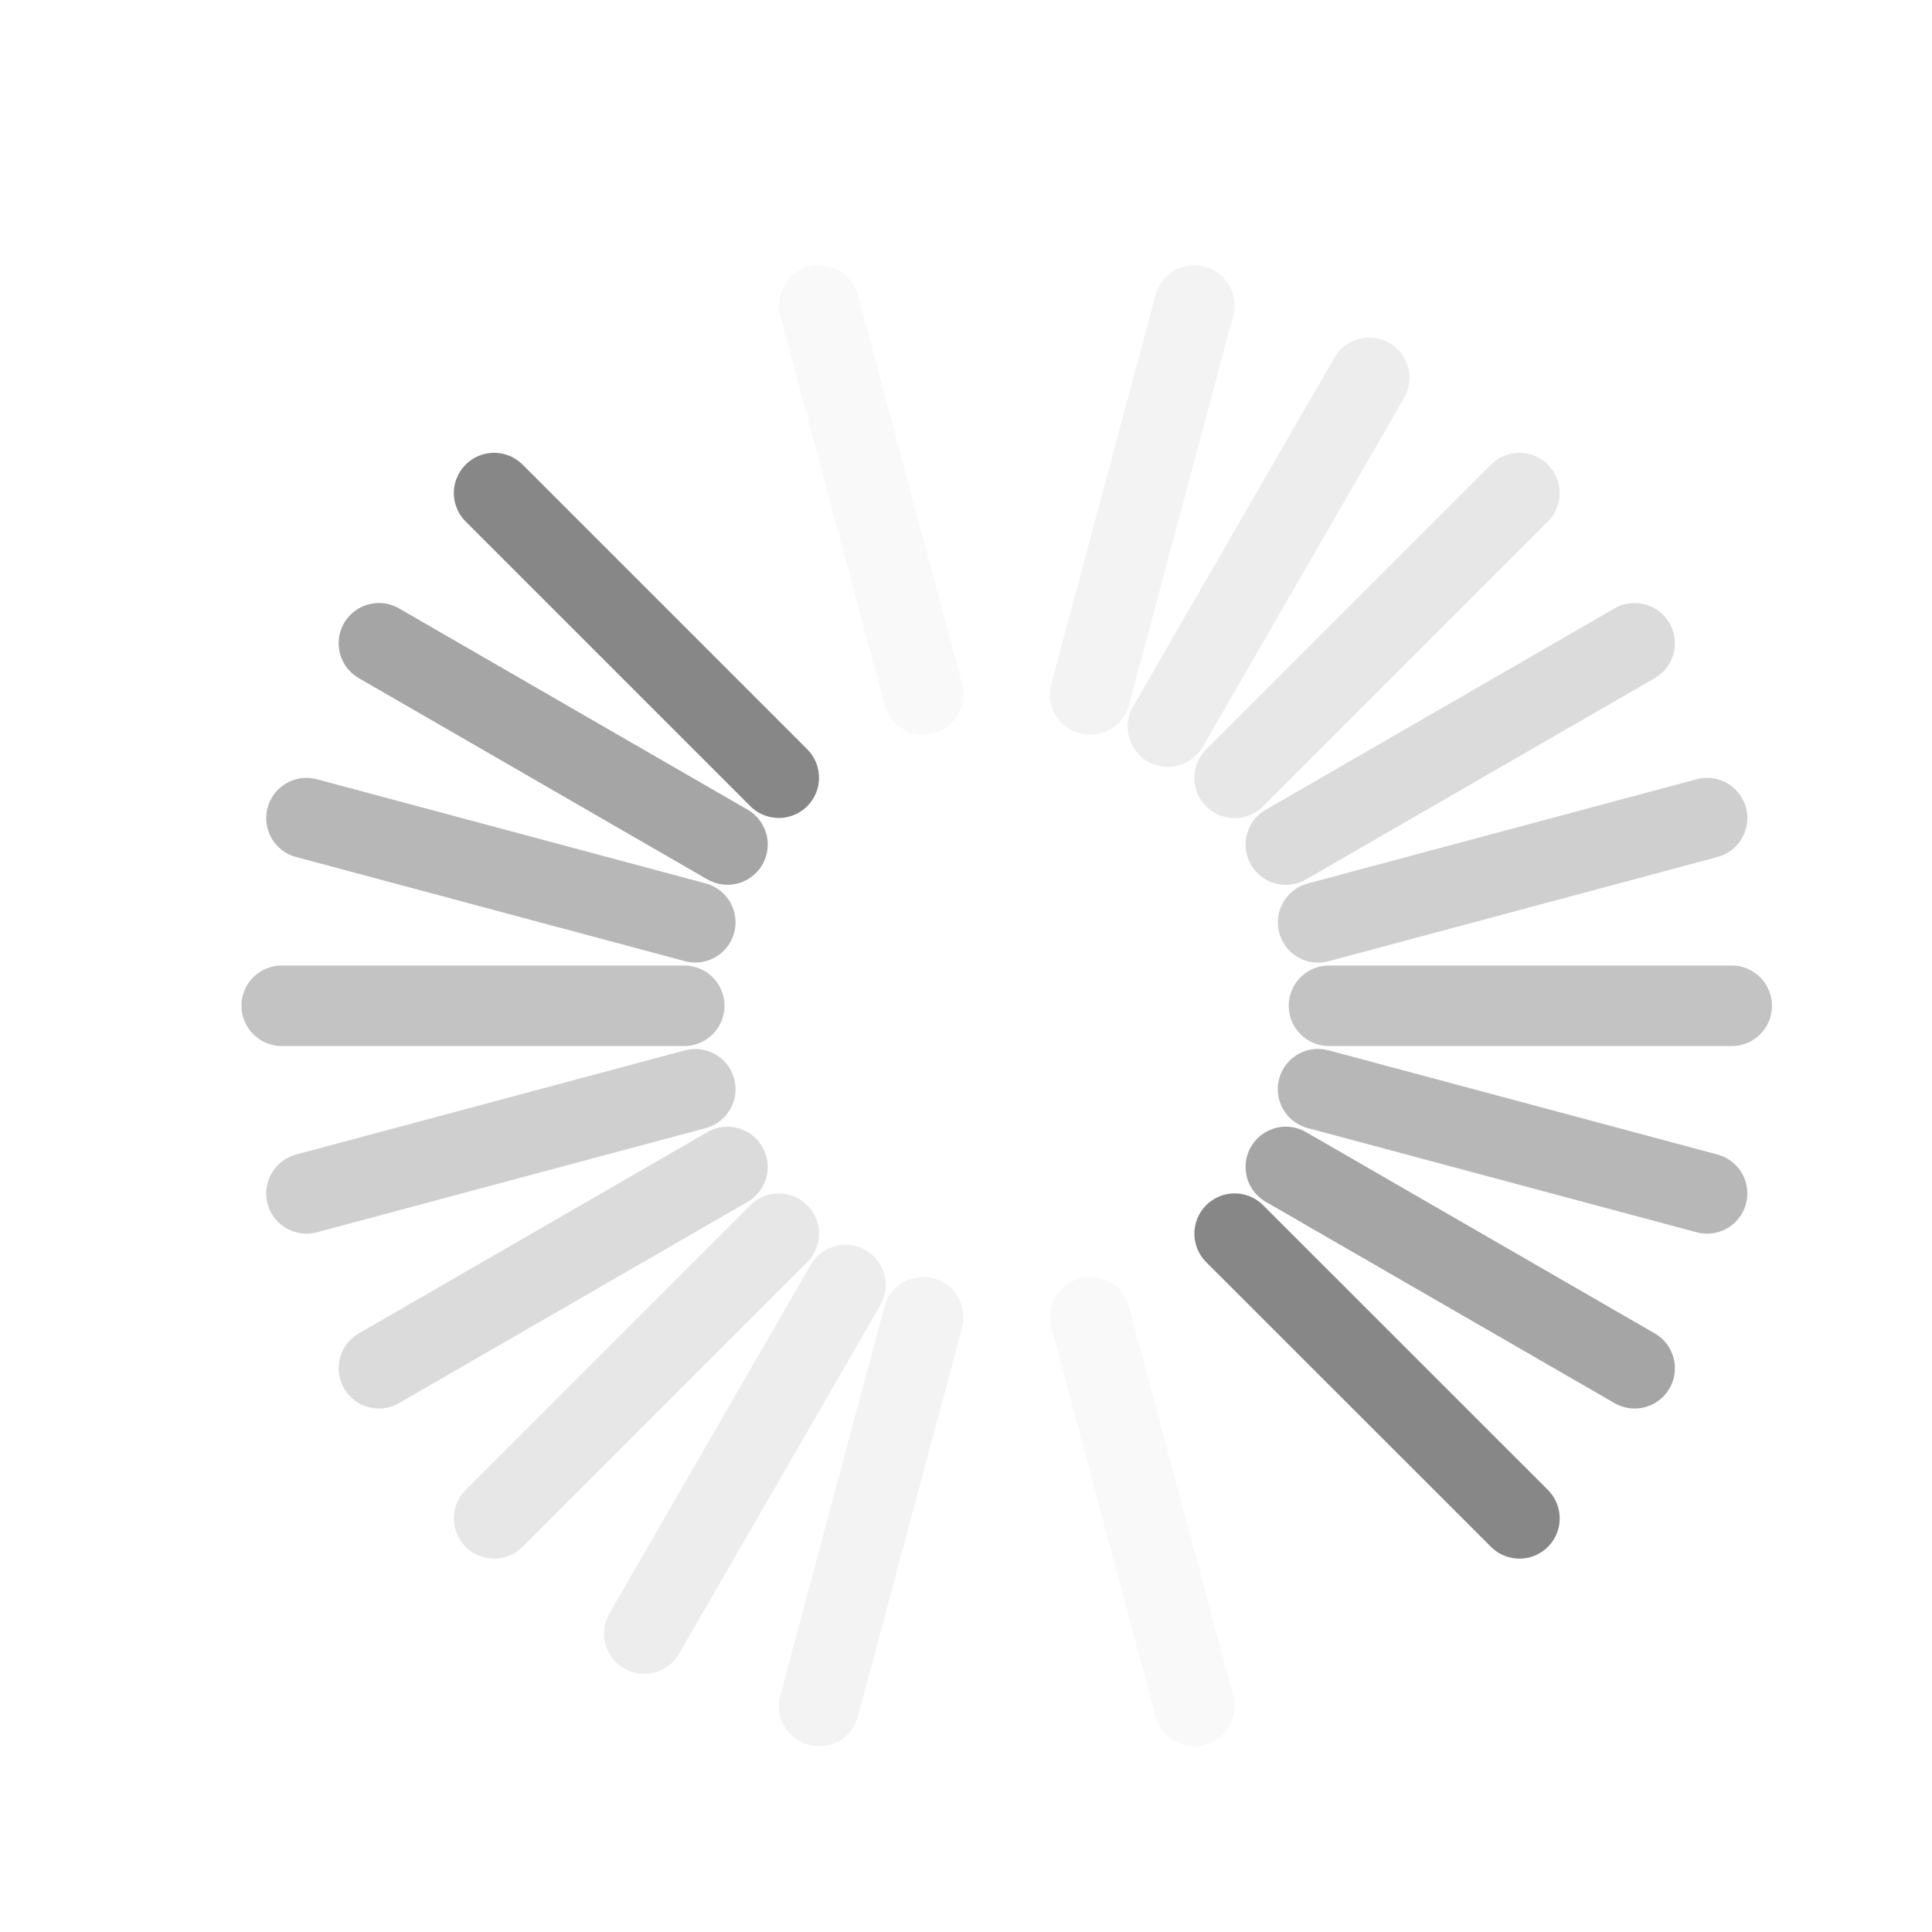
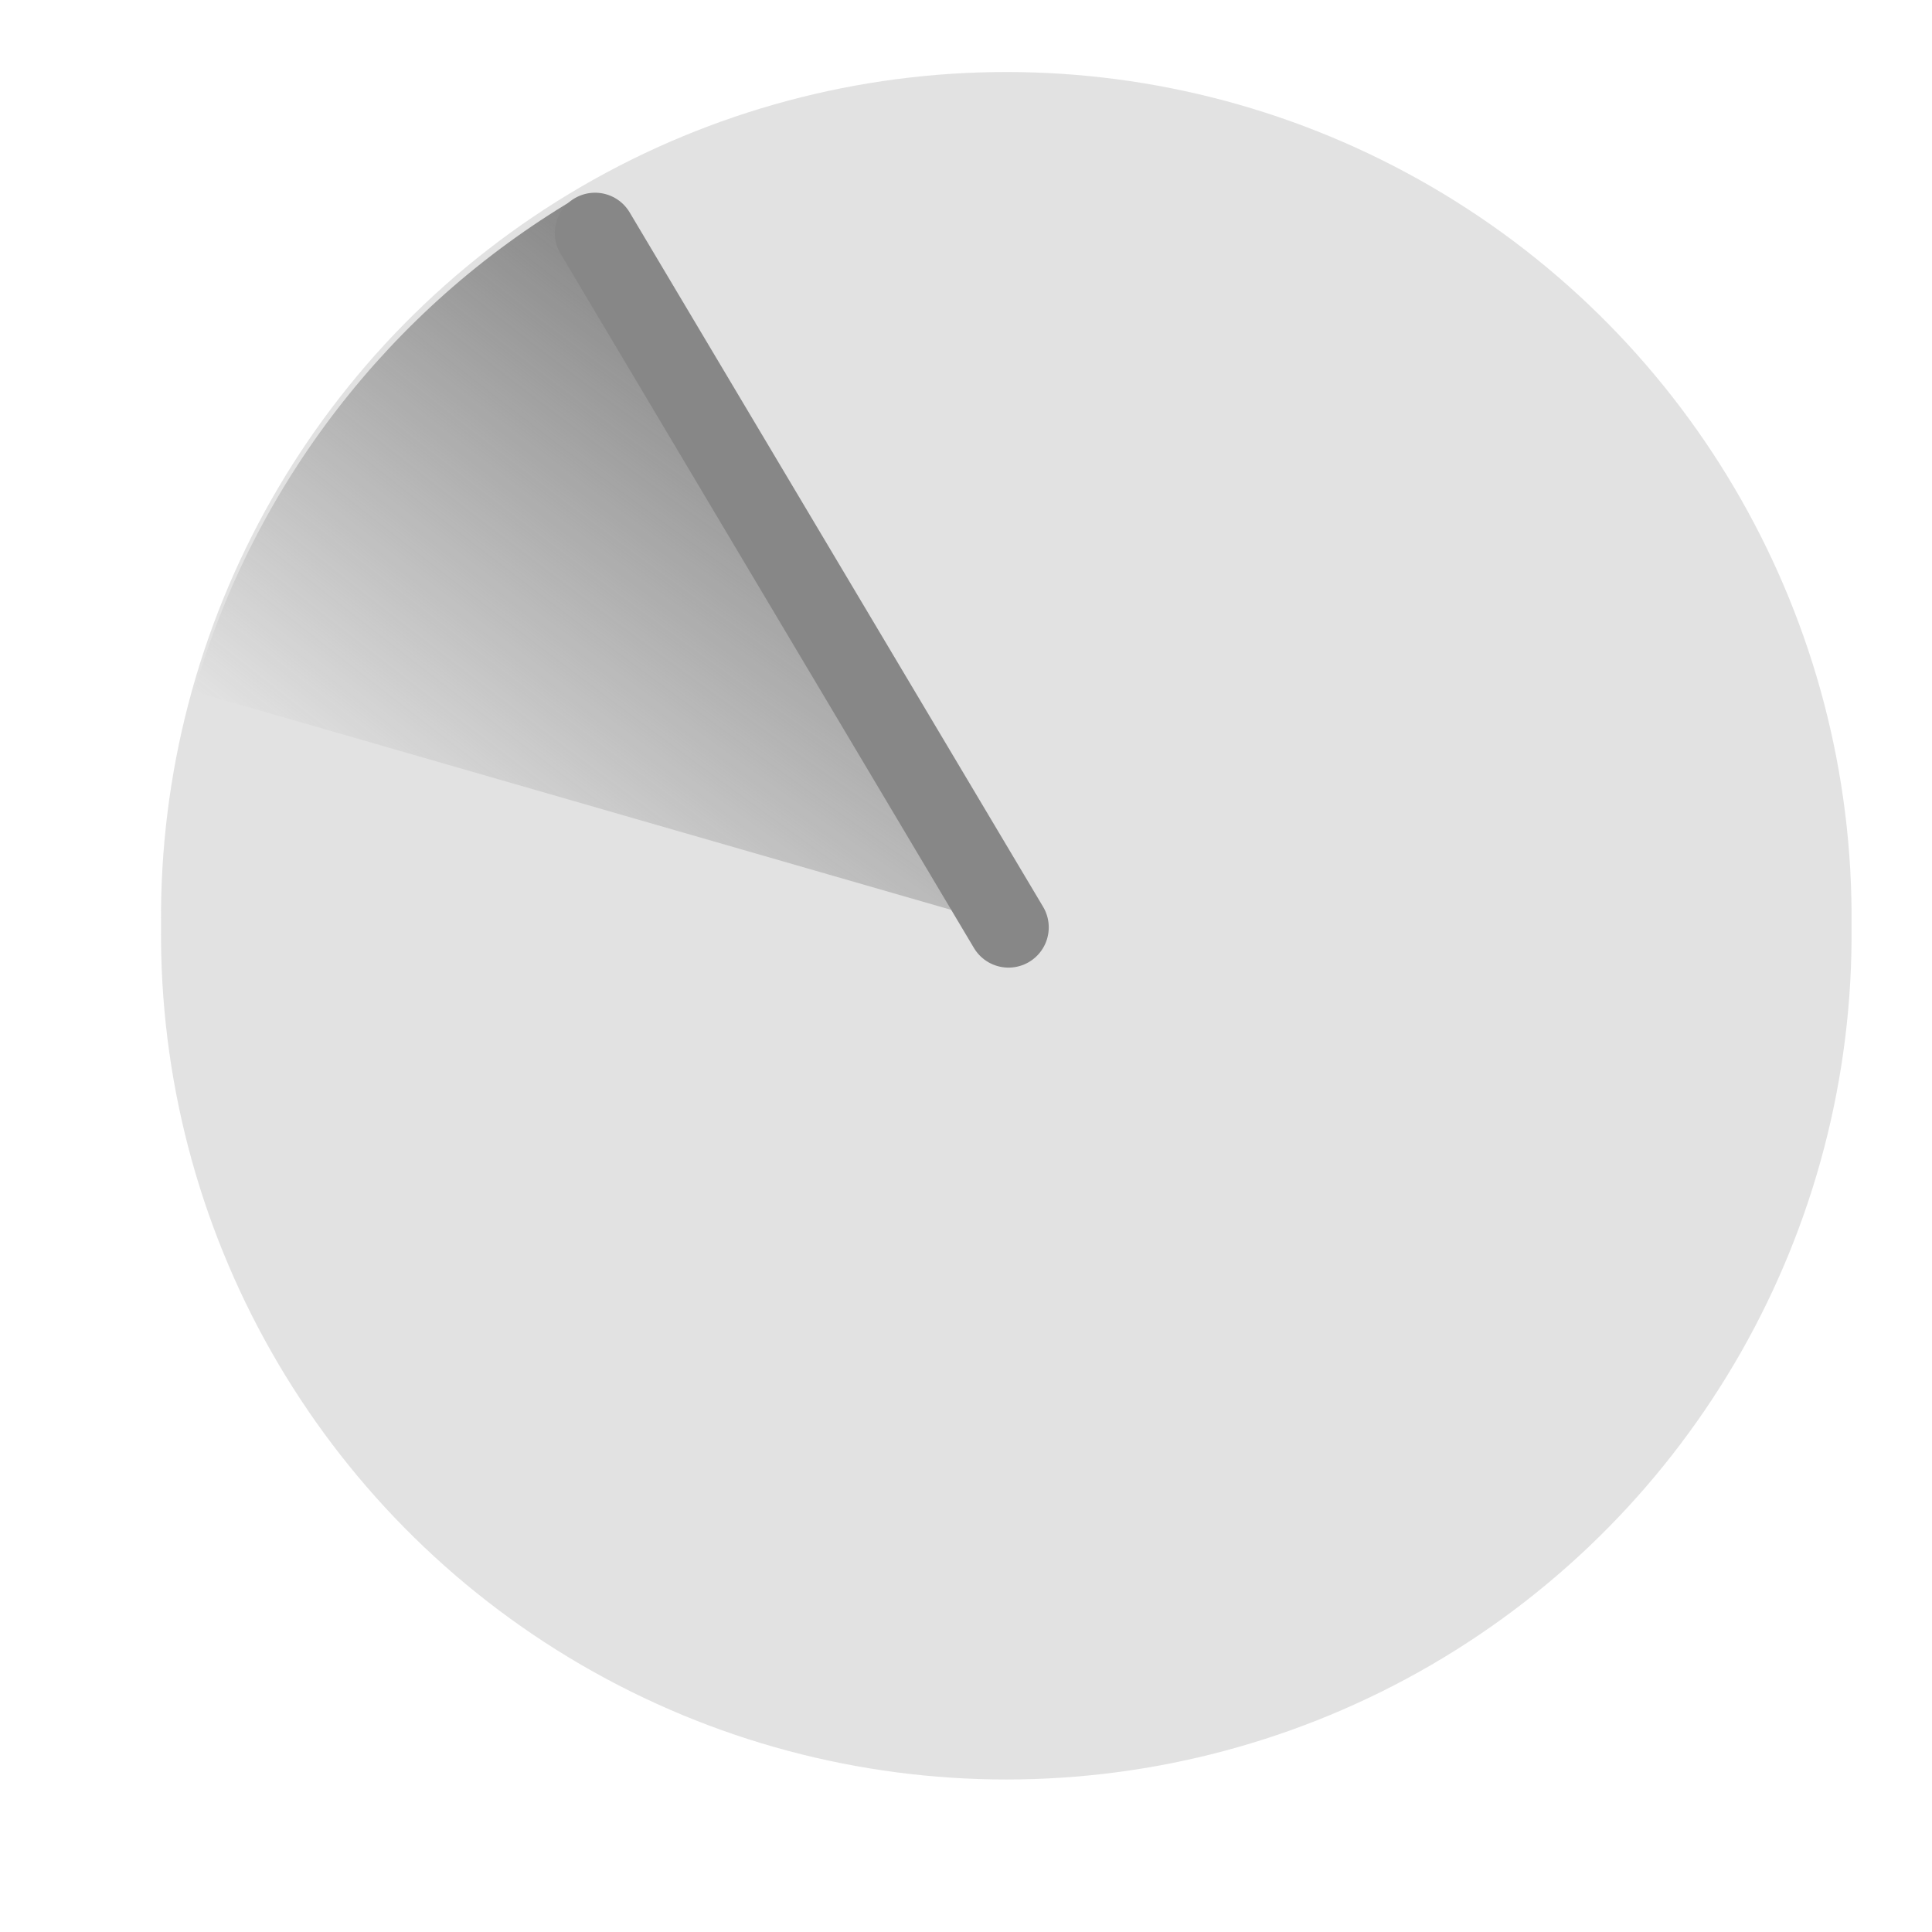
- <svg xmlns="http://www.w3.org/2000/svg" version="1.0" width="24" height="24" id="svg3315">
-   <defs id="defs3317" />
-   <path d="M 9.674,9.661 6.138,6.125" id="path3279" style="fill:none;stroke:#878787;stroke-width:1px;stroke-linecap:round;stroke-linejoin:miter;stroke-opacity:1" />
-   <path d="M 18.875,18.862 15.337,15.325" id="path3281" style="fill:none;stroke:#878787;stroke-width:1px;stroke-linecap:round;stroke-linejoin:miter;stroke-opacity:1" />
-   <path d="M 9.037,10.491 4.707,7.991" id="path2629" style="opacity:0.75;fill:none;stroke:#878787;stroke-width:1px;stroke-linecap:round;stroke-linejoin:miter;stroke-opacity:1" />
-   <path d="M 20.306,16.997 15.973,14.496" id="path2631" style="opacity:0.75;fill:none;stroke:#878787;stroke-width:1px;stroke-linecap:round;stroke-linejoin:miter;stroke-opacity:1" />
-   <path d="M 8.637,11.457 3.807,10.163" id="path3403" style="opacity:0.6;fill:none;stroke:#878787;stroke-width:1px;stroke-linecap:round;stroke-linejoin:miter;stroke-opacity:1" />
-   <path d="M 21.206,14.825 16.373,13.53" id="path3405" style="opacity:0.6;fill:none;stroke:#878787;stroke-width:1px;stroke-linecap:round;stroke-linejoin:miter;stroke-opacity:1" />
-   <path d="m 8.5,12.494 -5,-2e-6" id="path3407" style="opacity:0.5;fill:none;stroke:#878787;stroke-width:1px;stroke-linecap:round;stroke-linejoin:miter;stroke-opacity:1" />
-   <path d="m 21.512,12.494 -5.003,0" id="path3409" style="opacity:0.5;fill:none;stroke:#878787;stroke-width:1px;stroke-linecap:round;stroke-linejoin:miter;stroke-opacity:1" />
-   <path d="M 8.637,13.531 3.807,14.825" id="path3415" style="opacity:0.4;fill:none;stroke:#878787;stroke-width:1px;stroke-linecap:round;stroke-linejoin:miter;stroke-opacity:1" />
-   <path d="m 21.206,10.163 -4.832,1.295" id="path3417" style="opacity:0.4;fill:none;stroke:#878787;stroke-width:1px;stroke-linecap:round;stroke-linejoin:miter;stroke-opacity:1" />
-   <path d="M 9.037,14.497 4.707,16.997" id="path3419" style="opacity:0.3;fill:none;stroke:#878787;stroke-width:1px;stroke-linecap:round;stroke-linejoin:miter;stroke-opacity:1" />
-   <path d="M 20.306,7.991 15.973,10.492" id="path3421" style="opacity:0.3;fill:none;stroke:#878787;stroke-width:1px;stroke-linecap:round;stroke-linejoin:miter;stroke-opacity:1" />
-   <path d="M 9.674,15.326 6.138,18.862" id="path3423" style="opacity:0.2;fill:none;stroke:#878787;stroke-width:1px;stroke-linecap:round;stroke-linejoin:miter;stroke-opacity:1" />
-   <path d="M 18.875,6.125 15.337,9.663" id="path3425" style="opacity:0.2;fill:none;stroke:#878787;stroke-width:1px;stroke-linecap:round;stroke-linejoin:miter;stroke-opacity:1" />
-   <path d="M 10.503,15.963 8.003,20.293" id="path3427" style="opacity:0.15;fill:none;stroke:#878787;stroke-width:1px;stroke-linecap:round;stroke-linejoin:miter;stroke-opacity:1" />
-   <path d="M 17.009,4.694 14.508,9.027" id="path3429" style="opacity:0.15;fill:none;stroke:#878787;stroke-width:1px;stroke-linecap:round;stroke-linejoin:miter;stroke-opacity:1" />
-   <path d="m 11.469,16.363 -1.294,4.83" id="path3431" style="opacity:0.1;fill:none;stroke:#878787;stroke-width:1px;stroke-linecap:round;stroke-linejoin:miter;stroke-opacity:1" />
-   <path d="M 14.837,3.794 13.542,8.627" id="path3433" style="opacity:0.1;fill:none;stroke:#878787;stroke-width:1px;stroke-linecap:round;stroke-linejoin:miter;stroke-opacity:1" />
-   <path d="m 13.543,16.363 1.294,4.83" id="path3435" style="opacity:0.05;fill:none;stroke:#878787;stroke-width:1px;stroke-linecap:round;stroke-linejoin:miter;stroke-opacity:1" />
-   <path d="M 10.175,3.794 11.47,8.627" id="path3437" style="opacity:0.05;fill:none;stroke:#878787;stroke-width:1px;stroke-linecap:round;stroke-linejoin:miter;stroke-opacity:1" />
+ <svg xmlns="http://www.w3.org/2000/svg" xmlns:xlink="http://www.w3.org/1999/xlink" width="24" height="24" id="svg2820" version="1.1">
+   <defs id="defs2822">
+     <linearGradient id="linearGradient3608">
+       <stop style="stop-color:#878787;stop-opacity:1;" offset="0" id="stop3610" />
+       <stop style="stop-color:#878787;stop-opacity:0;" offset="1" id="stop3612" />
+     </linearGradient>
+     <radialGradient xlink:href="#linearGradient3608" id="radialGradient3609" cx="-9.048" cy="6.852" fx="-9.048" fy="6.852" r="3.53" gradientTransform="matrix(-1.284016,1.651093,-9.505429,-7.52548,59.48148,73.39396)" gradientUnits="userSpaceOnUse" />
+   </defs>
+   <g id="layer1" transform="translate(0,-8)">
+     <path style="opacity:0.24;fill:#878787;fill-opacity:1;stroke:none" id="path2832" d="m 20.947,15.5 a 9.947,10.036 0 1 1 -19.893,0 9.947,10.036 0 1 1 19.893,0 z" transform="matrix(1.055646,0,0,1.046252,0.8878939,3.283088)" />
+     <path transform="matrix(1.055646,0,0,1.046252,0.8878939,3.283088)" d="M 1.443,12.719 A 9.947,10.036 0 0 1 5.922,6.871 L 11,15.5 z" id="path2821" style="fill:url(#radialGradient3609);fill-opacity:1;stroke:none" />
+     <path style="fill:none;stroke:#878787;stroke-width:1px;stroke-linecap:round;stroke-linejoin:miter;stroke-opacity:1" d="M 12.528,19.52 7.392,10.894" id="path3605" />
+   </g>
</svg>
